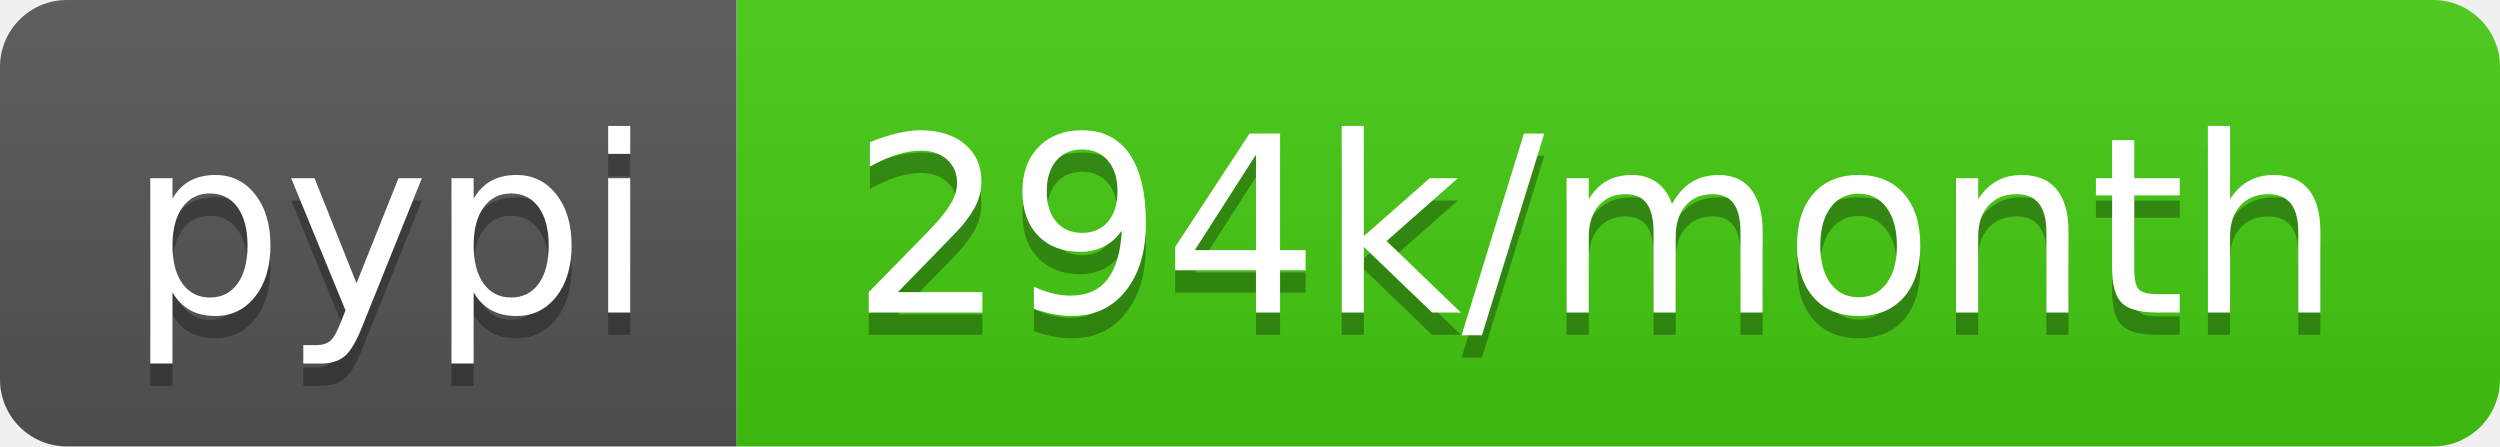
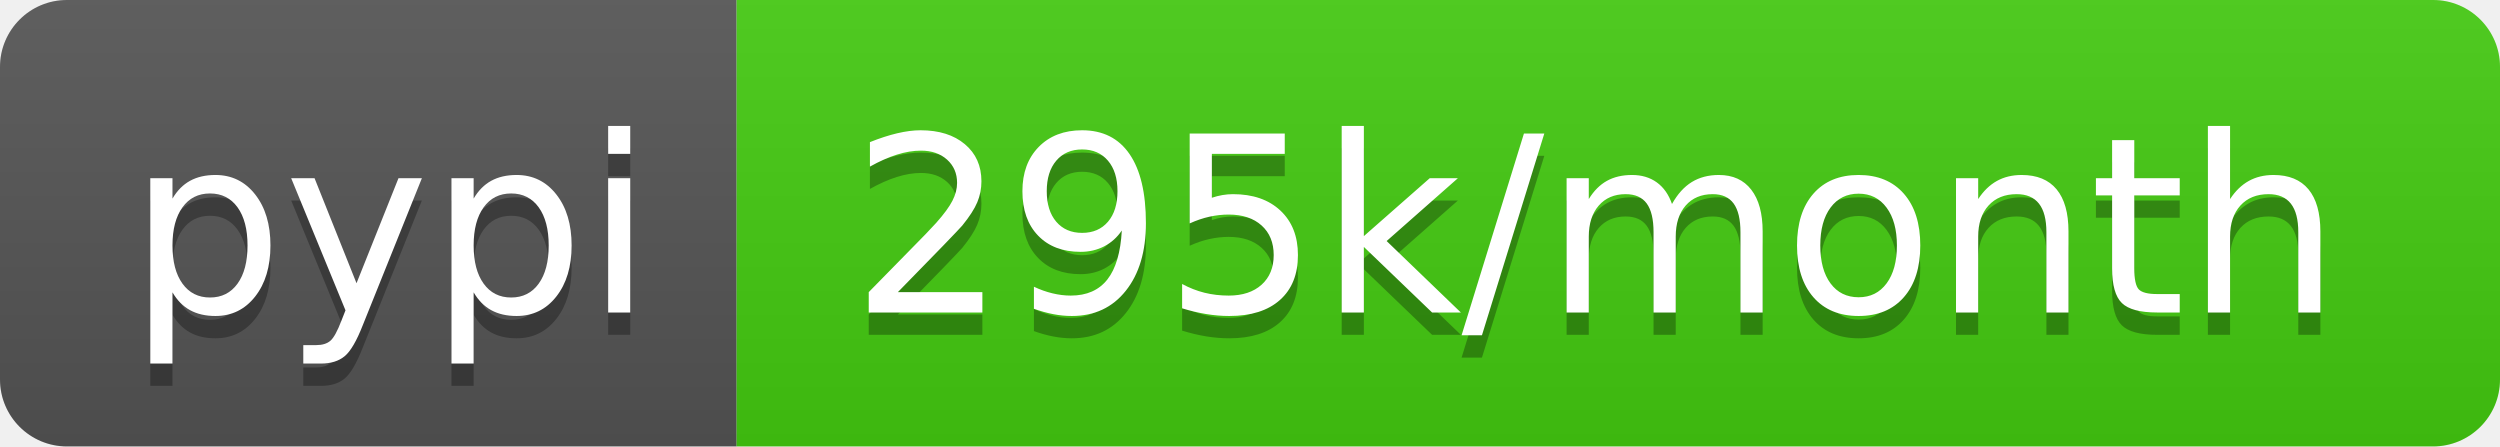
- <svg xmlns="http://www.w3.org/2000/svg" width="112" height="20" role="img" aria-label="pypi: 294k/month">
+ <svg xmlns="http://www.w3.org/2000/svg" width="112" height="20" role="img" aria-label="pypi: 295k/month">
  <linearGradient id="s" x2="0" y2="100%">
    <stop offset="0" stop-color="#bbb" stop-opacity=".1" />
    <stop offset="1" stop-opacity=".1" />
  </linearGradient>
  <clipPath id="r">
    <rect width="112" height="20" rx="3" fill="#fff" />
  </clipPath>
  <g clip-path="url(#r)">
    <rect width="33" height="20" fill="#555" />
    <rect x="33" width="79" height="20" fill="#4c1" />
    <rect width="112" height="20" fill="url(#s)" />
  </g>
  <g fill="#fff" text-anchor="middle" font-family="Verdana,Geneva,DejaVu Sans,sans-serif" text-rendering="geometricPrecision" font-size="110">
    <text aria-hidden="true" x="175" y="150" fill="#010101" fill-opacity=".3" transform="scale(.1)" textLength="230">pypi</text>
    <text x="175" y="140" transform="scale(.1)" fill="#fff" textLength="230">pypi</text>
-     <text aria-hidden="true" x="715" y="150" fill="#010101" fill-opacity=".3" transform="scale(.1)" textLength="690">294k/month</text>
-     <text x="715" y="140" transform="scale(.1)" fill="#fff" textLength="690">294k/month</text>
+     <text aria-hidden="true" x="715" y="150" fill="#010101" fill-opacity=".3" transform="scale(.1)" textLength="690">295k/month</text>
+     <text x="715" y="140" transform="scale(.1)" fill="#fff" textLength="690">295k/month</text>
  </g>
</svg>
